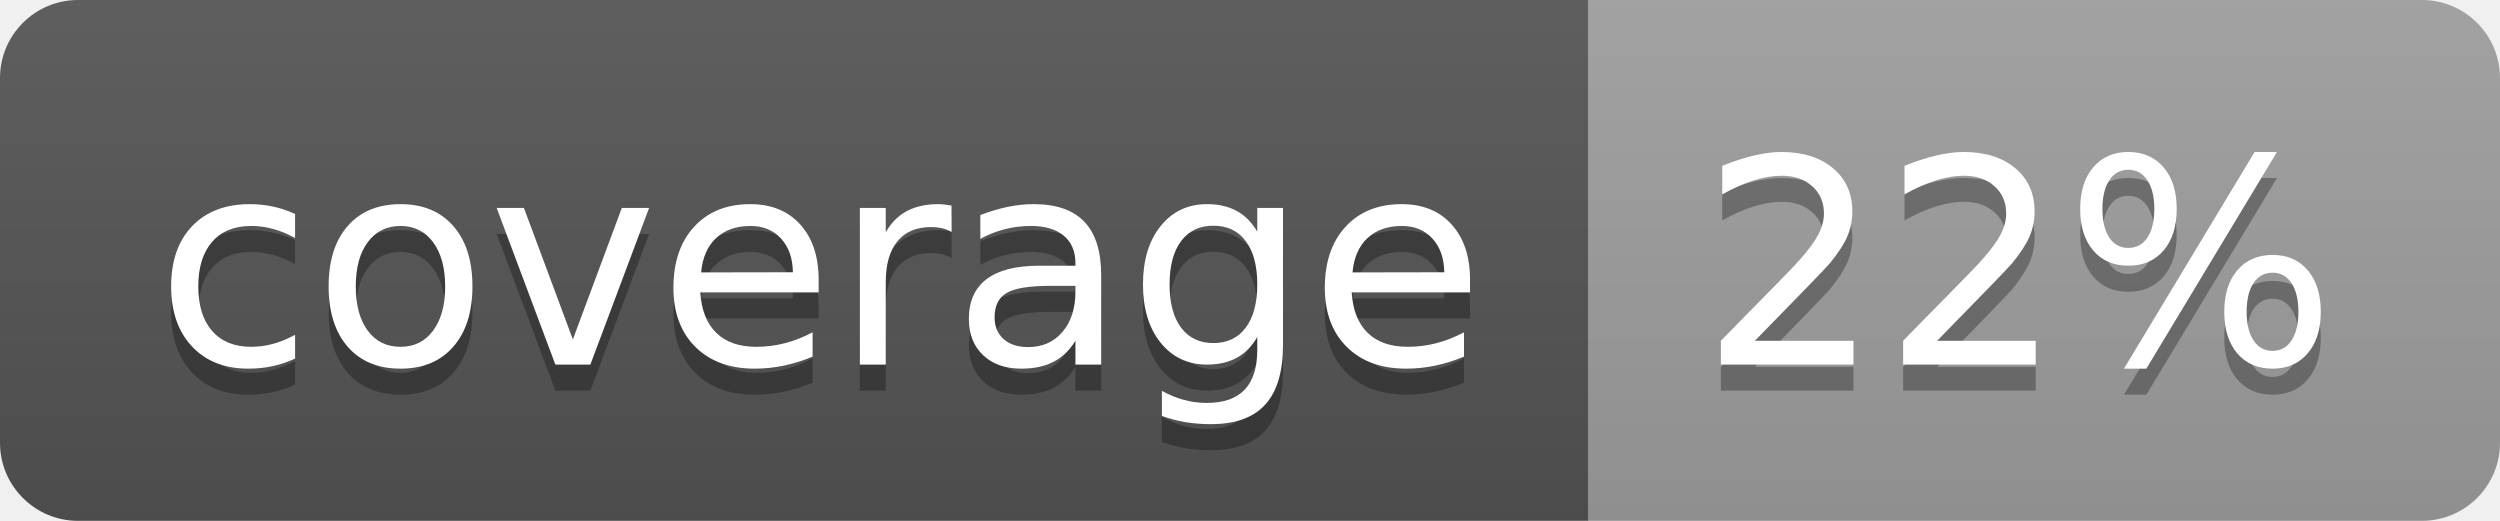
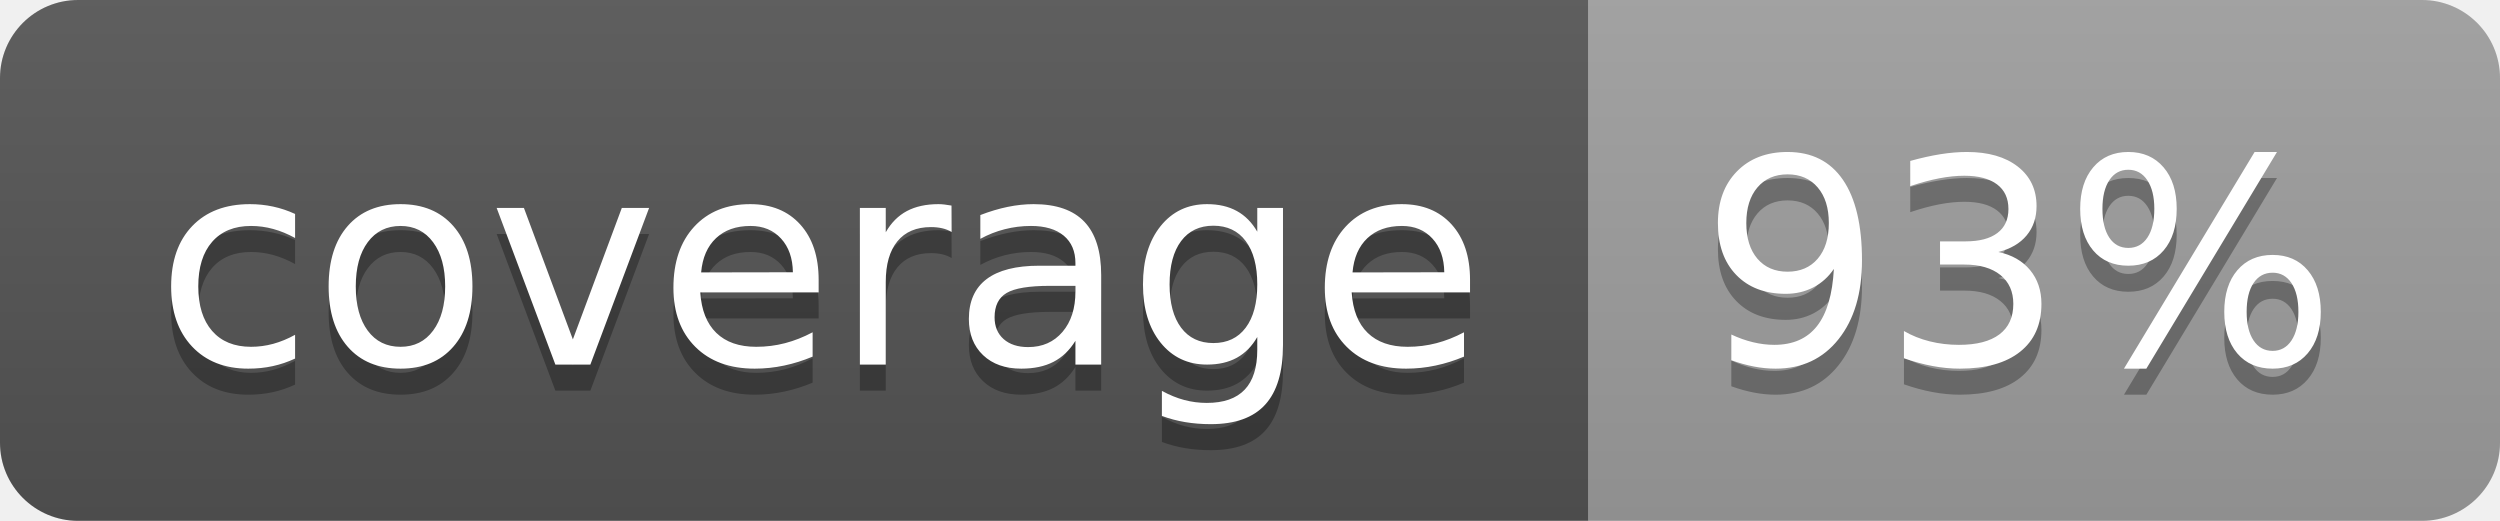
<svg xmlns="http://www.w3.org/2000/svg" width="96" height="20">
  <linearGradient id="b" x2="0" y2="100%">
    <stop offset="0" stop-color="#bbb" stop-opacity=".1" />
    <stop offset="1" stop-opacity=".1" />
  </linearGradient>
  <clipPath id="a">
    <rect width="96" height="20" rx="3" fill="#fff" />
  </clipPath>
  <g clip-path="url(#a)">
    <path fill="#555" d="M0 0h61v20H0z" />
    <path fill="#9F9F9F" d="M61 0h35v20H61z" />
    <path fill="url(#b)" d="M0 0h96v20H0z" />
  </g>
  <g fill="#fff" text-anchor="middle" font-family="DejaVu Sans,Verdana,Geneva,sans-serif" font-size="110">
    <text x="315" y="150" fill="#010101" fill-opacity=".3" transform="scale(.1)" textLength="510">coverage</text>
    <text x="315" y="140" transform="scale(.1)" textLength="510">coverage</text>
-     <text x="775" y="150" fill="#010101" fill-opacity=".3" transform="scale(.1)" textLength="250">22%</text>
-     <text x="775" y="140" transform="scale(.1)" textLength="250">22%</text>
+     <text x="775" y="150" fill="#010101" fill-opacity=".3" transform="scale(.1)" textLength="250">93%</text>
+     <text x="775" y="140" transform="scale(.1)" textLength="250">93%</text>
  </g>
</svg>
